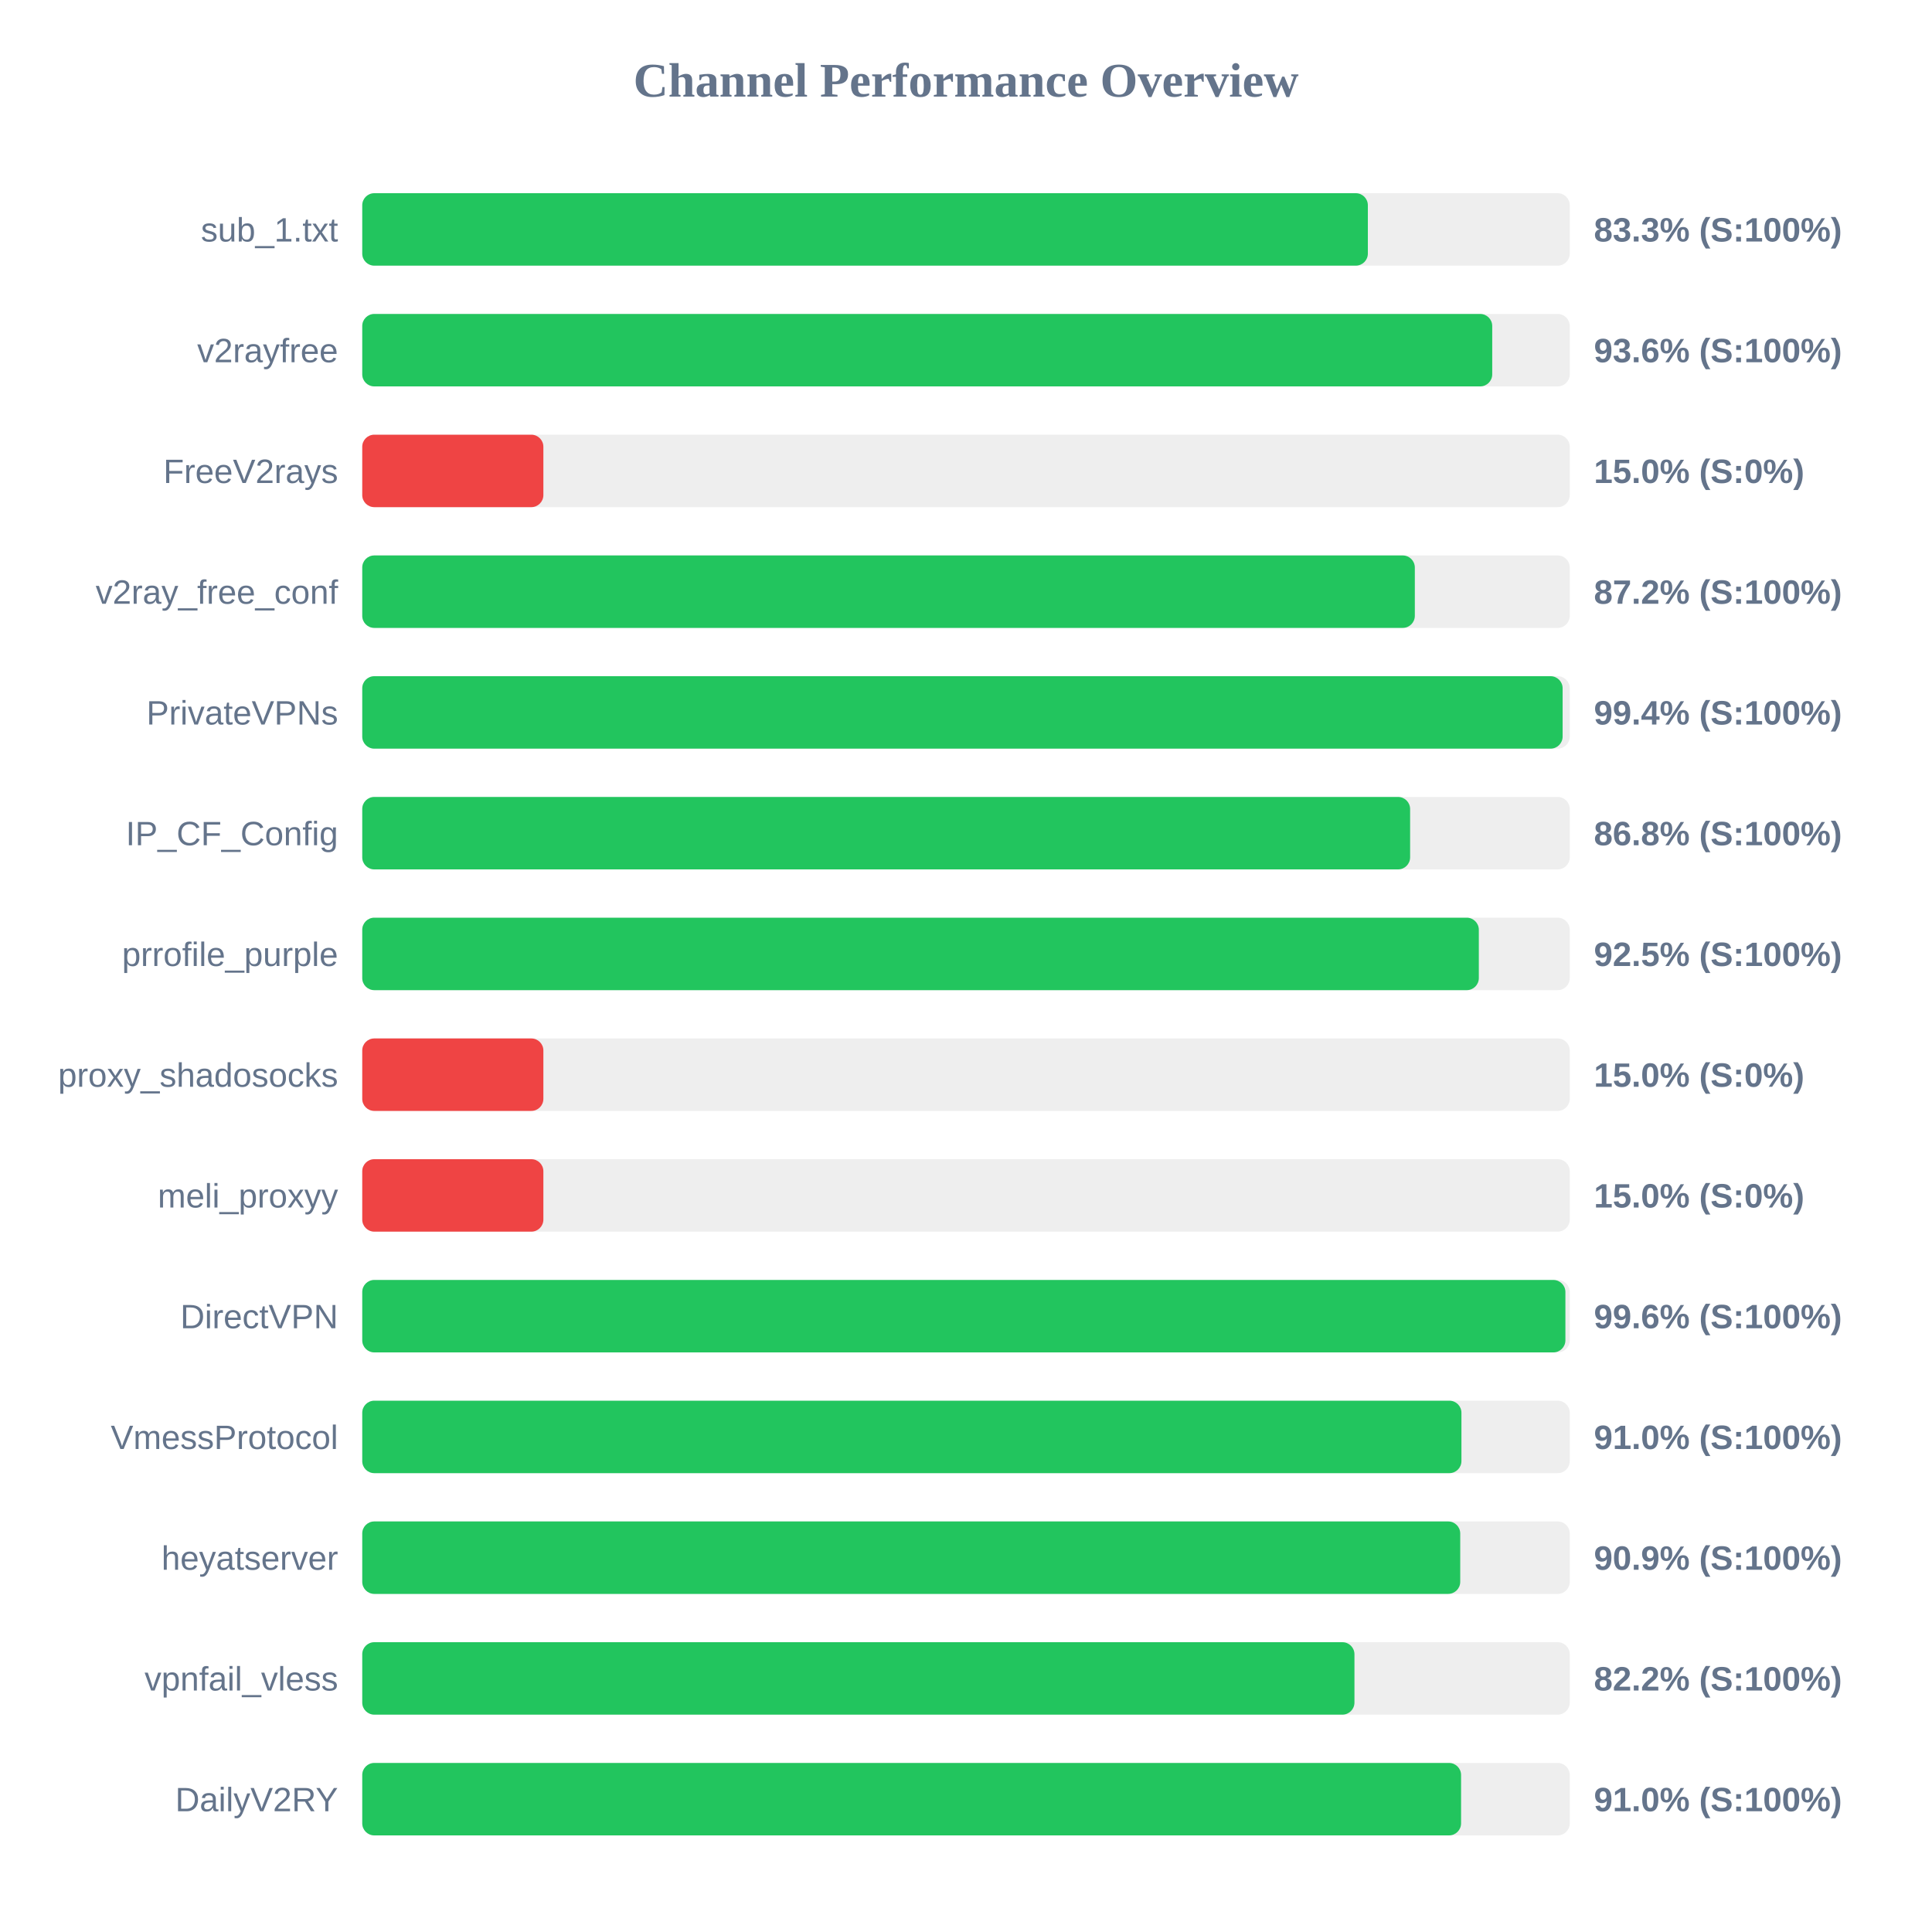
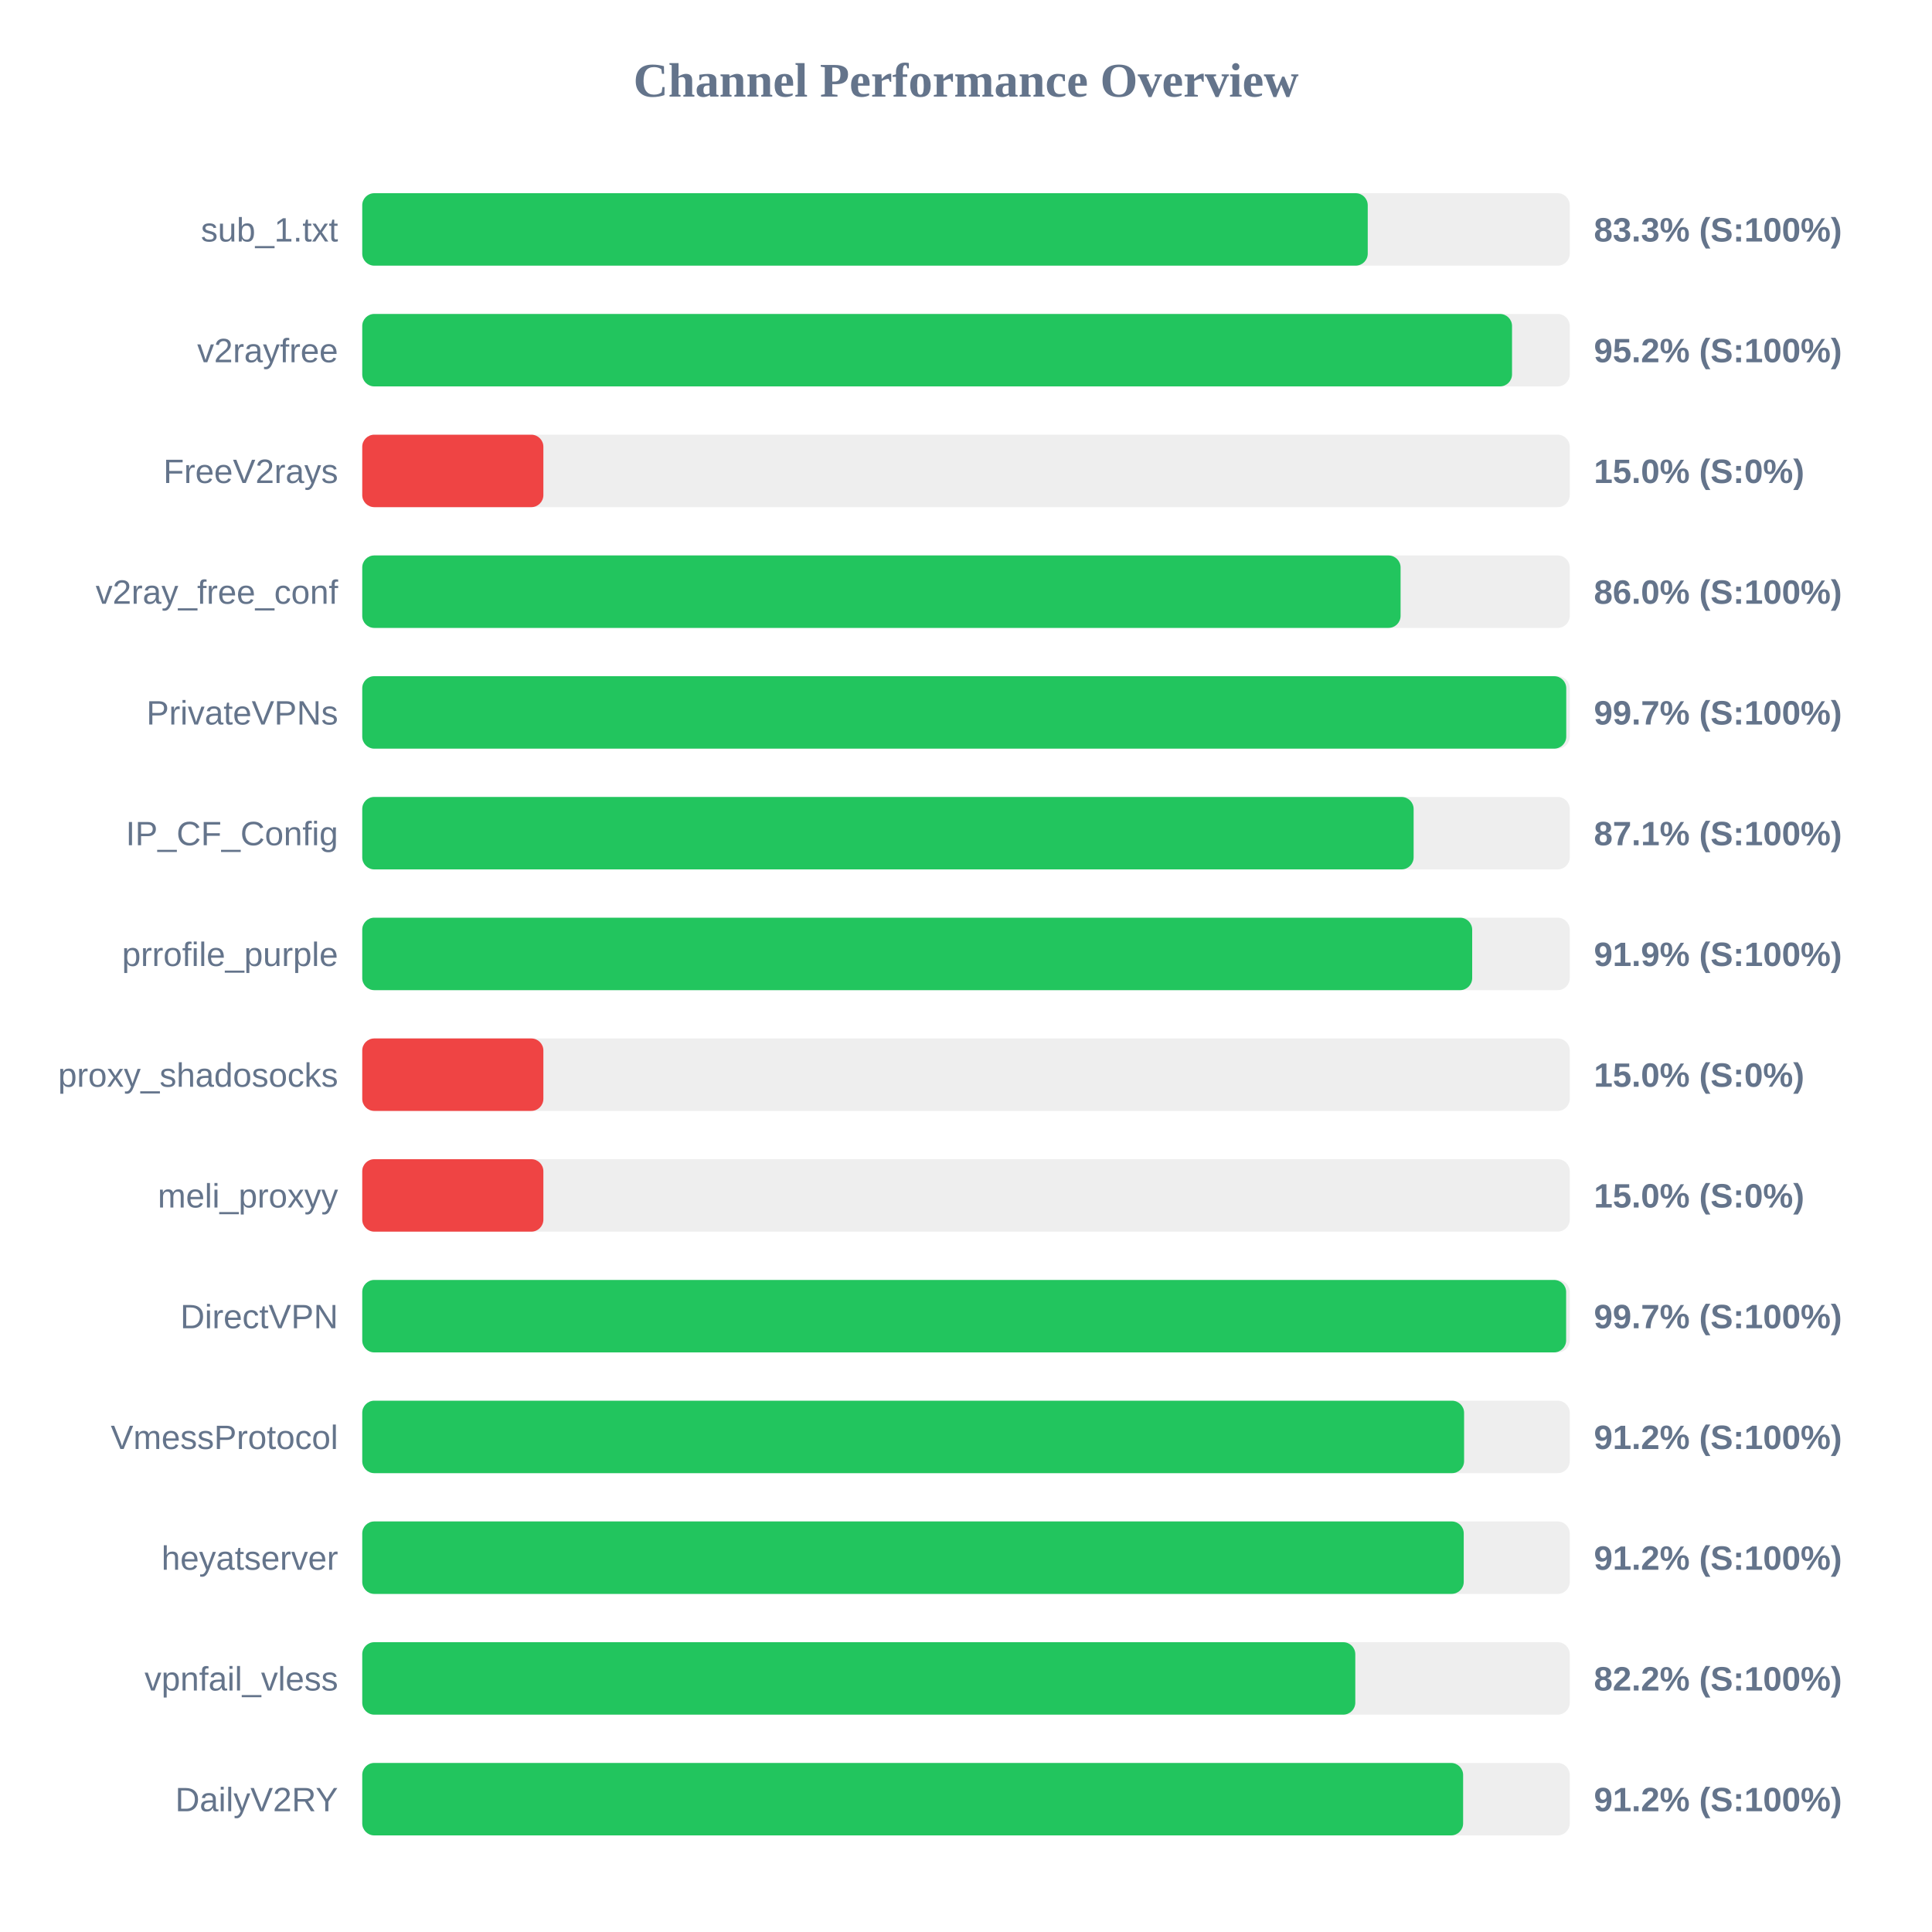
<svg xmlns="http://www.w3.org/2000/svg" width="800" height="800" version="1.1">
  <style>
        .row { font: 14px Arial; fill: #64748b; }
        .score { font: bold 14px Arial; fill: #64748b; }
    </style>
  <text x="400" y="40" text-anchor="middle" font-size="20px" font-weight="bold" fill="#64748b">Channel Performance Overview</text>
  <rect x="150" y="80" width="500" height="30" fill="#eee" rx="5" />
-   <rect x="150" y="80" width="416.4" height="30" fill="#22c55e" rx="5" />
+   <rect x="150" y="80" width="416.35" height="30" fill="#22c55e" rx="5" />
  <text x="140" y="100" text-anchor="end" class="row">sub_1.txt</text>
  <text x="660" y="100" text-anchor="start" class="score">83.3% (S:100%)</text>
  <rect x="150" y="130" width="500" height="30" fill="#eee" rx="5" />
-   <rect x="150" y="130" width="467.9" height="30" fill="#22c55e" rx="5" />
+   <rect x="150" y="130" width="476.1" height="30" fill="#22c55e" rx="5" />
  <text x="140" y="150" text-anchor="end" class="row">v2rayfree</text>
-   <text x="660" y="150" text-anchor="start" class="score">93.6% (S:100%)</text>
+   <text x="660" y="150" text-anchor="start" class="score">95.2% (S:100%)</text>
  <rect x="150" y="180" width="500" height="30" fill="#eee" rx="5" />
  <rect x="150" y="180" width="75.0" height="30" fill="#ef4444" rx="5" />
  <text x="140" y="200" text-anchor="end" class="row">FreeV2rays</text>
  <text x="660" y="200" text-anchor="start" class="score">15.0% (S:0%)</text>
  <rect x="150" y="230" width="500" height="30" fill="#eee" rx="5" />
-   <rect x="150" y="230" width="435.85" height="30" fill="#22c55e" rx="5" />
+   <rect x="150" y="230" width="429.95" height="30" fill="#22c55e" rx="5" />
  <text x="140" y="250" text-anchor="end" class="row">v2ray_free_conf</text>
-   <text x="660" y="250" text-anchor="start" class="score">87.2% (S:100%)</text>
+   <text x="660" y="250" text-anchor="start" class="score">86.0% (S:100%)</text>
  <rect x="150" y="280" width="500" height="30" fill="#eee" rx="5" />
-   <rect x="150" y="280" width="497.05" height="30" fill="#22c55e" rx="5" />
+   <rect x="150" y="280" width="498.55" height="30" fill="#22c55e" rx="5" />
  <text x="140" y="300" text-anchor="end" class="row">PrivateVPNs</text>
-   <text x="660" y="300" text-anchor="start" class="score">99.4% (S:100%)</text>
+   <text x="660" y="300" text-anchor="start" class="score">99.7% (S:100%)</text>
  <rect x="150" y="330" width="500" height="30" fill="#eee" rx="5" />
-   <rect x="150" y="330" width="433.9" height="30" fill="#22c55e" rx="5" />
+   <rect x="150" y="330" width="435.35" height="30" fill="#22c55e" rx="5" />
  <text x="140" y="350" text-anchor="end" class="row">IP_CF_Config</text>
-   <text x="660" y="350" text-anchor="start" class="score">86.8% (S:100%)</text>
+   <text x="660" y="350" text-anchor="start" class="score">87.1% (S:100%)</text>
  <rect x="150" y="380" width="500" height="30" fill="#eee" rx="5" />
-   <rect x="150" y="380" width="462.35" height="30" fill="#22c55e" rx="5" />
+   <rect x="150" y="380" width="459.6" height="30" fill="#22c55e" rx="5" />
  <text x="140" y="400" text-anchor="end" class="row">prrofile_purple</text>
-   <text x="660" y="400" text-anchor="start" class="score">92.5% (S:100%)</text>
+   <text x="660" y="400" text-anchor="start" class="score">91.9% (S:100%)</text>
  <rect x="150" y="430" width="500" height="30" fill="#eee" rx="5" />
  <rect x="150" y="430" width="75.0" height="30" fill="#ef4444" rx="5" />
  <text x="140" y="450" text-anchor="end" class="row">proxy_shadosocks</text>
  <text x="660" y="450" text-anchor="start" class="score">15.0% (S:0%)</text>
  <rect x="150" y="480" width="500" height="30" fill="#eee" rx="5" />
  <rect x="150" y="480" width="75.0" height="30" fill="#ef4444" rx="5" />
  <text x="140" y="500" text-anchor="end" class="row">meli_proxyy</text>
  <text x="660" y="500" text-anchor="start" class="score">15.0% (S:0%)</text>
  <rect x="150" y="530" width="500" height="30" fill="#eee" rx="5" />
-   <rect x="150" y="530" width="498.2" height="30" fill="#22c55e" rx="5" />
+   <rect x="150" y="530" width="498.5" height="30" fill="#22c55e" rx="5" />
  <text x="140" y="550" text-anchor="end" class="row">DirectVPN</text>
-   <text x="660" y="550" text-anchor="start" class="score">99.6% (S:100%)</text>
+   <text x="660" y="550" text-anchor="start" class="score">99.7% (S:100%)</text>
  <rect x="150" y="580" width="500" height="30" fill="#eee" rx="5" />
-   <rect x="150" y="580" width="455.15" height="30" fill="#22c55e" rx="5" />
+   <rect x="150" y="580" width="456.25" height="30" fill="#22c55e" rx="5" />
  <text x="140" y="600" text-anchor="end" class="row">VmessProtocol</text>
-   <text x="660" y="600" text-anchor="start" class="score">91.0% (S:100%)</text>
+   <text x="660" y="600" text-anchor="start" class="score">91.2% (S:100%)</text>
  <rect x="150" y="630" width="500" height="30" fill="#eee" rx="5" />
-   <rect x="150" y="630" width="454.65" height="30" fill="#22c55e" rx="5" />
+   <rect x="150" y="630" width="456.1" height="30" fill="#22c55e" rx="5" />
  <text x="140" y="650" text-anchor="end" class="row">heyatserver</text>
-   <text x="660" y="650" text-anchor="start" class="score">90.9% (S:100%)</text>
+   <text x="660" y="650" text-anchor="start" class="score">91.2% (S:100%)</text>
  <rect x="150" y="680" width="500" height="30" fill="#eee" rx="5" />
-   <rect x="150" y="680" width="410.85" height="30" fill="#22c55e" rx="5" />
+   <rect x="150" y="680" width="411.2" height="30" fill="#22c55e" rx="5" />
  <text x="140" y="700" text-anchor="end" class="row">vpnfail_vless</text>
  <text x="660" y="700" text-anchor="start" class="score">82.2% (S:100%)</text>
  <rect x="150" y="730" width="500" height="30" fill="#eee" rx="5" />
-   <rect x="150" y="730" width="455.0" height="30" fill="#22c55e" rx="5" />
+   <rect x="150" y="730" width="455.85" height="30" fill="#22c55e" rx="5" />
  <text x="140" y="750" text-anchor="end" class="row">DailyV2RY</text>
-   <text x="660" y="750" text-anchor="start" class="score">91.0% (S:100%)</text>
+   <text x="660" y="750" text-anchor="start" class="score">91.2% (S:100%)</text>
</svg>
